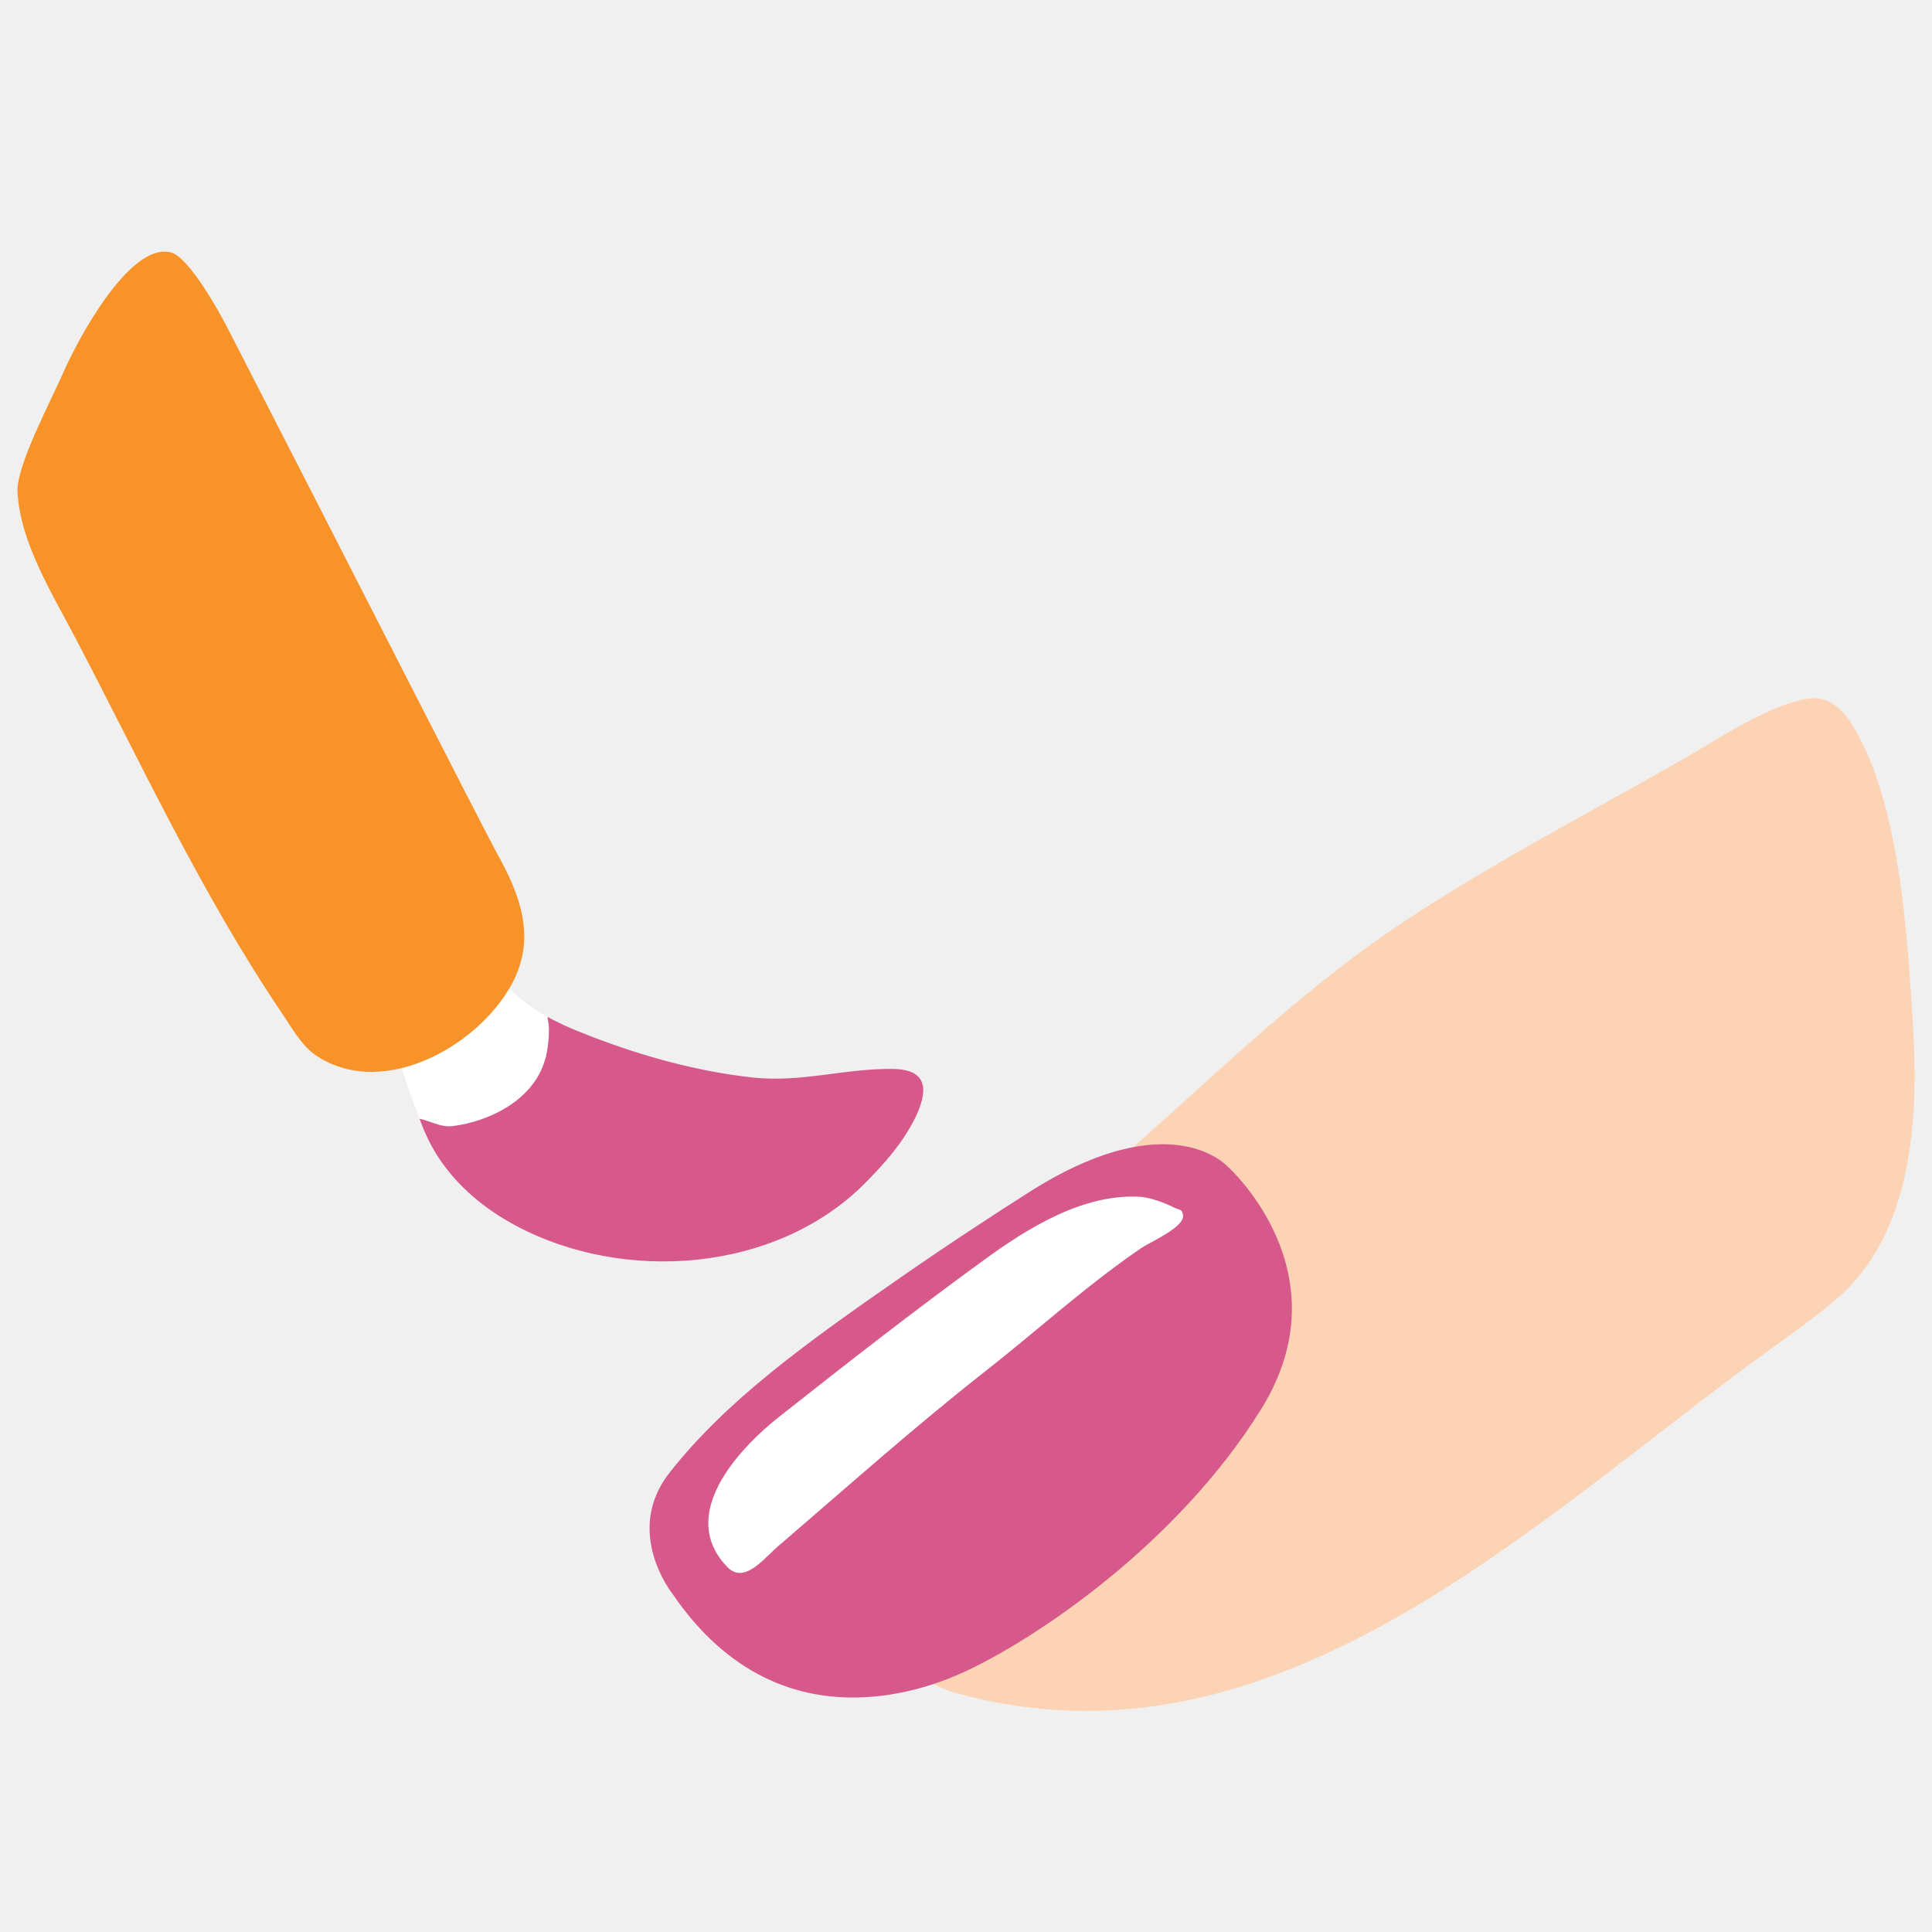
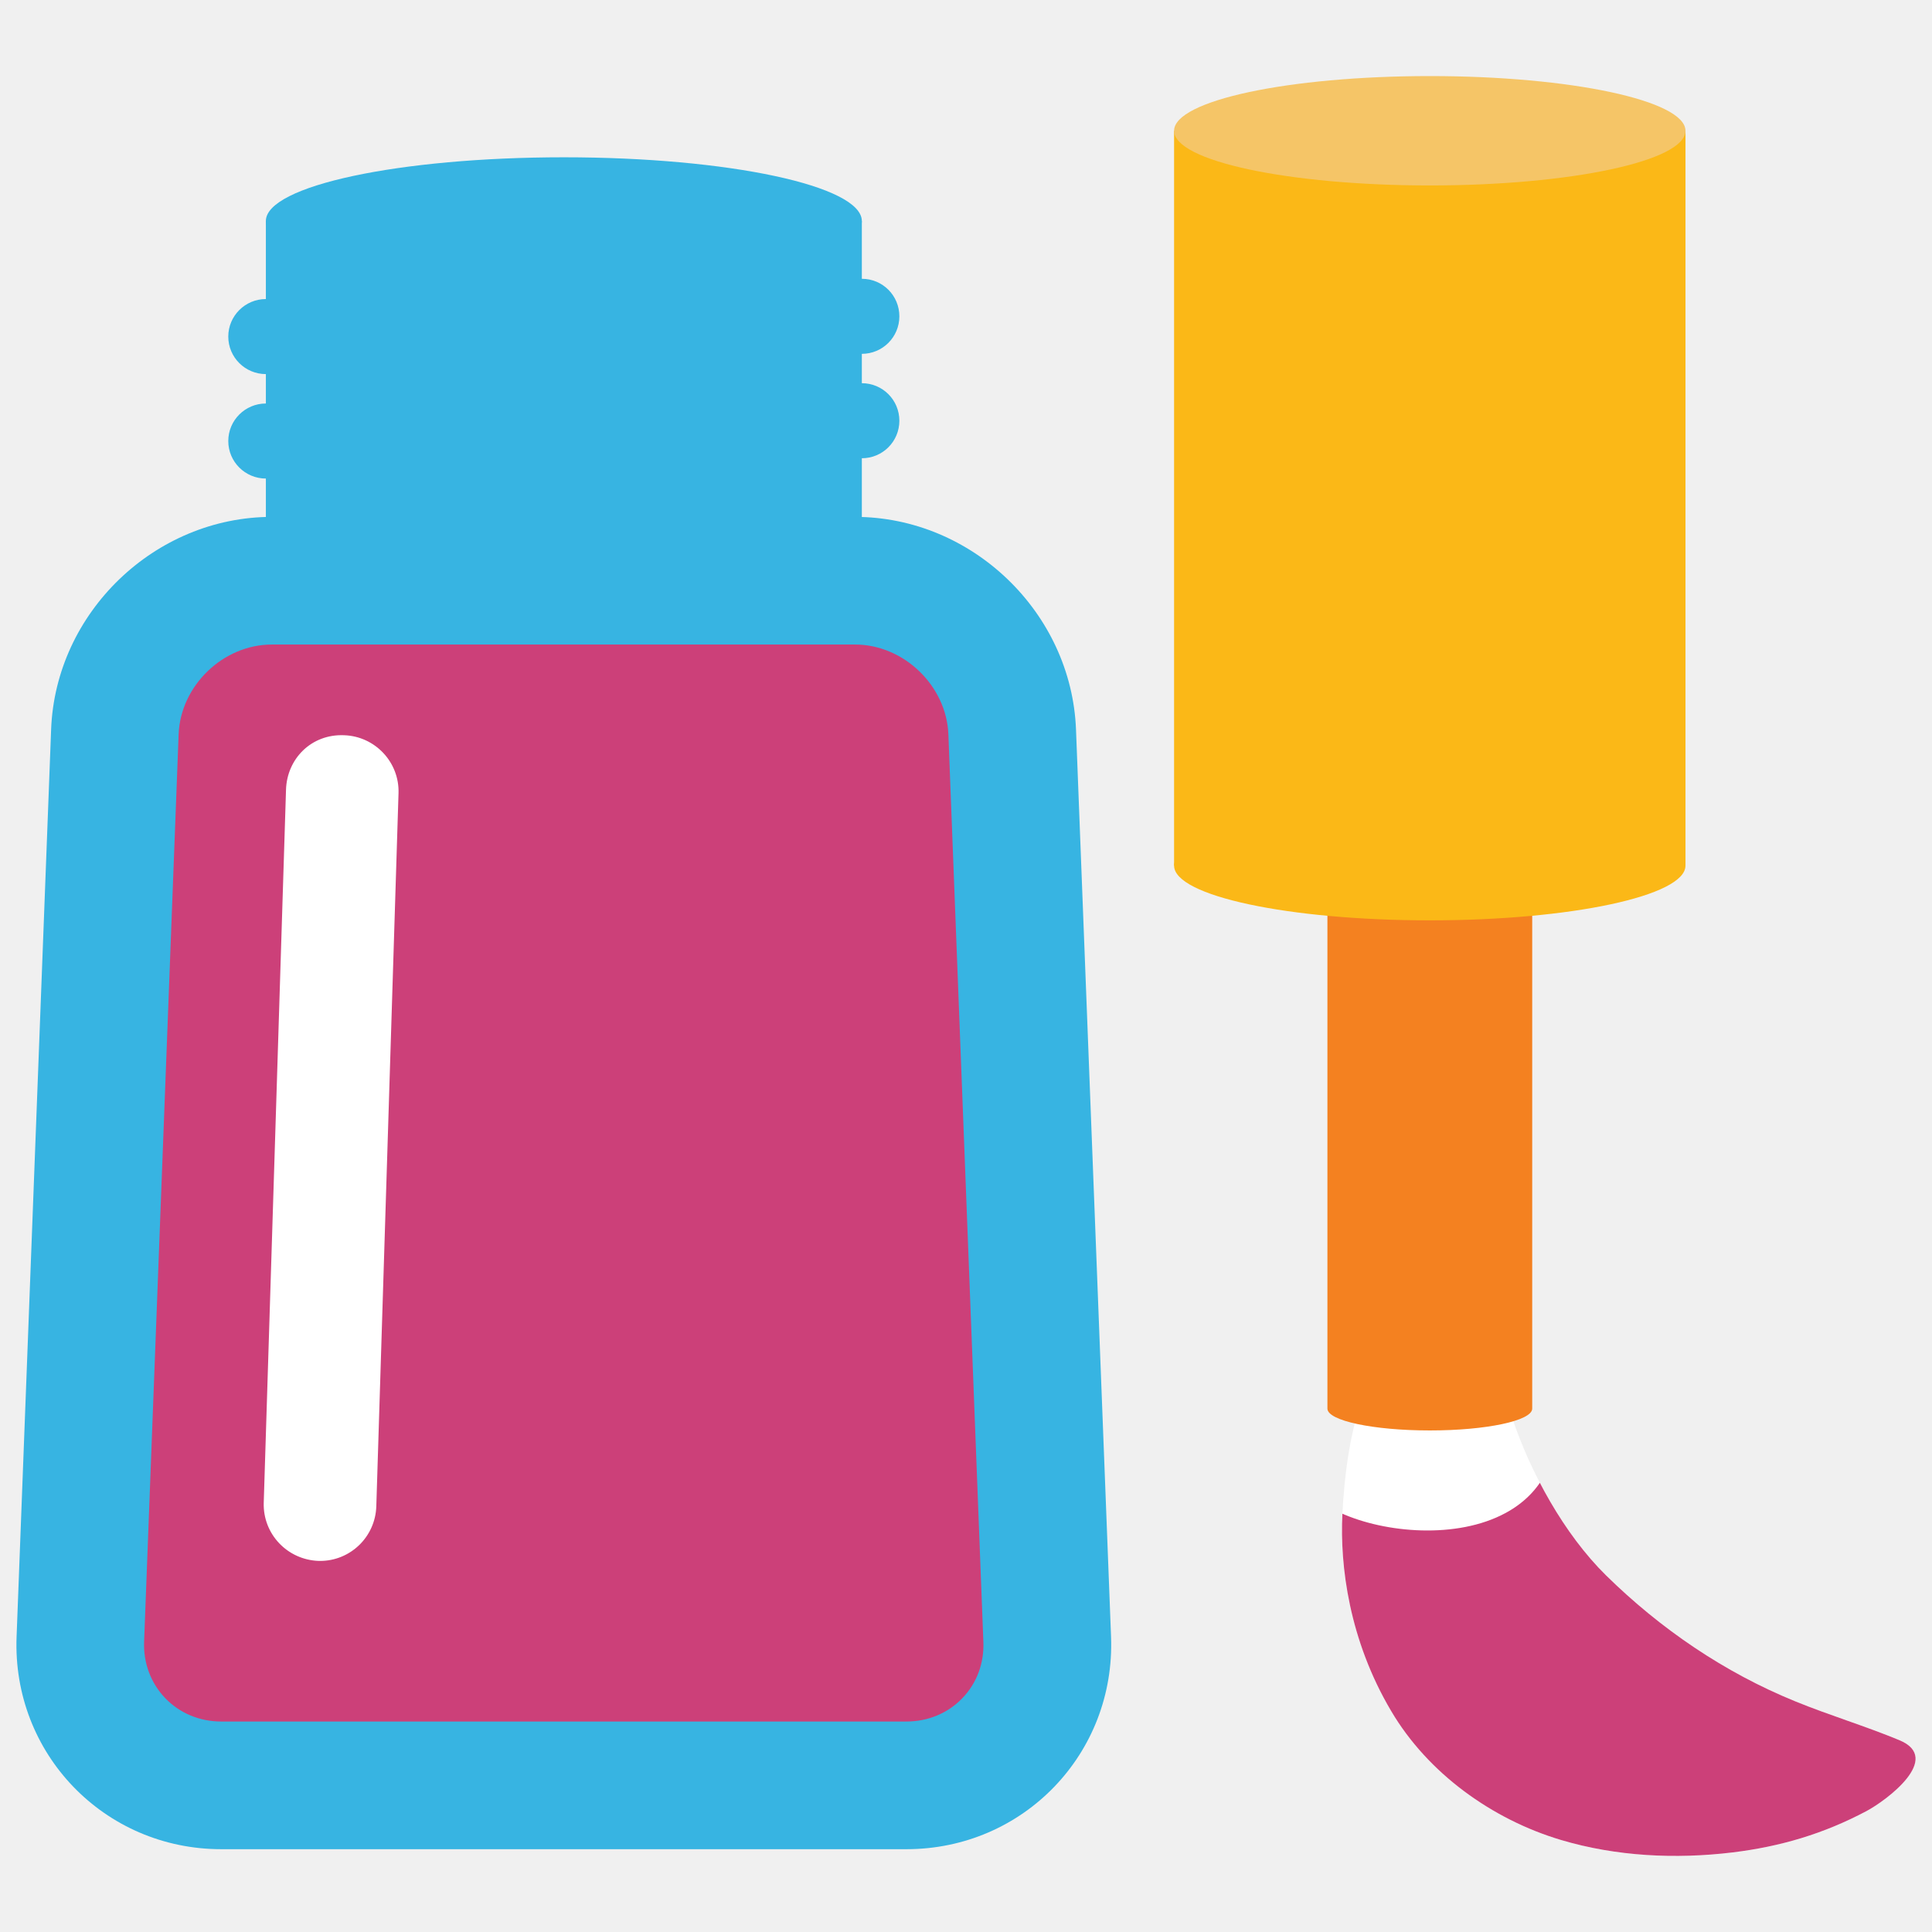
<svg xmlns="http://www.w3.org/2000/svg" xmlns:xlink="http://www.w3.org/1999/xlink" version="1.1" id="レイヤー_1" x="0px" y="0px" width="128px" height="128px" viewBox="0 0 128 128" enable-background="new 0 0 128 128" xml:space="preserve">
  <g>
    <g>
-       <defs>
-         <path id="SVGID_1_" d="M27.9,74.4c0.3,0.8,0.69,1.59,1.15,2.29c1.28,1.94,3.07,3.41,5.1,4.5c7.16,3.85,17.3,3.13,23.19-2.83     c1.3-1.32,2.46-2.62,3.29-4.29c0.86-1.76,0.8-3.01-0.97-3.22c-0.15-0.02-0.32-0.03-0.51-0.03c-3.11-0.05-6.04,0.91-9.24,0.57     c-3.69-0.4-7.31-1.4-10.76-2.73c-2.47-0.95-4.35-1.88-6.08-3.87c-1.4-1.61-2.96-3.27-5.21-2.06C24,64.79,26.81,71.43,27.9,74.4z" />
-       </defs>
-       <use xlink:href="#SVGID_1_" overflow="visible" fill="#FFFFFF" />
-       <clipPath id="SVGID_2_">
-         <use xlink:href="#SVGID_1_" overflow="visible" />
-       </clipPath>
-       <path clip-path="url(#SVGID_2_)" fill="#D7598B" d="M36.03,70.46c-0.86,2.49-3.63,3.84-6.06,4.15c-1.02,0.13-2.03-0.76-3-0.49    c-0.19,0.7,0.42,1.64,0.81,2.2c0.71,1.02,1.7,2.05,2.65,2.86c1.09,0.92,2.51,1.6,3.75,2.33c1.46,0.85,2.98,1.31,4.55,1.84    c2.28,0.76,4.8,0.84,7.19,0.84c6.88,0,12.79-3.94,16.02-9.89c0.52-0.96,1.1-2.29,0.34-3.24c-0.32-0.39-0.75-0.54-1.15-0.83    c-0.46-0.34-0.84-0.77-1.37-1.02c-1.8-0.84-4.24-0.2-6.11-0.03c-3.22,0.28-6.52,0.49-9.71-0.16c-1.48-0.3-2.84-1-4.32-1.2    c-0.66-0.09-1.14-0.26-1.72-0.61c-0.43-0.26-1.11-1.05-1.68-0.82c-0.1,0.62,0.15,1.19,0.15,1.82c0,0.6-0.07,1.24-0.2,1.81    C36.12,70.16,36.08,70.31,36.03,70.46z" />
+       <g>
+         <path fill="#37B4E2" d="M73.61,108.431c0.296,7.746-5.803,14.083-13.558,14.083H14.657c-7.75,0-13.859-6.337-13.558-14.083     l2.288-60.101c0.291-7.748,6.871-14.085,14.626-14.085h38.634c7.75,0,14.34,6.337,14.641,14.085L73.61,108.431z" />
+         <path fill="#CC4079" d="M14.657,114.055c-1.427,0-2.749-0.549-3.705-1.544c-0.957-0.995-1.462-2.331-1.404-3.759l2.287-60.101     c0.121-3.225,2.952-5.949,6.177-5.949h38.634c3.229,0,6.065,2.73,6.187,5.957l2.317,60.099c0.063,1.427-0.437,2.763-1.394,3.753     c-0.957,0.996-2.277,1.544-3.705,1.544H14.657z" />
+         <path fill="#37B4E2" d="M57.099,14.644c0-2.332-8.838-4.223-19.74-4.223c-10.911,0-19.745,1.892-19.745,4.223     c0,2.333,8.833,4.222,19.745,4.222C48.261,18.866,57.099,16.977,57.099,14.644z" />
+         <rect x="17.615" y="14.644" fill="#37B4E2" width="39.484" height="23.717" />
+         <g>
+           <path fill="#37B4E2" d="M59.585,20.957c0,1.372-1.107,2.486-2.486,2.486c-1.369,0-2.486-1.114-2.486-2.486      c0-1.375,1.117-2.486,2.486-2.486C58.479,18.47,59.585,19.582,59.585,20.957z" />
+           <path fill="#37B4E2" d="M59.585,27.874c0,1.375-1.107,2.486-2.486,2.486c-1.369,0-2.486-1.112-2.486-2.486      c0-1.372,1.117-2.486,2.486-2.486C58.479,25.388,59.585,26.502,59.585,27.874z" />
+         </g>
+         <g>
+           <path fill="#37B4E2" d="M20.096,22.299c0,1.375-1.112,2.486-2.481,2.486c-1.375,0-2.491-1.112-2.491-2.486      c0-1.372,1.117-2.486,2.491-2.486C18.984,19.813,20.096,20.927,20.096,22.299z" />
+           <path fill="#37B4E2" d="M20.096,29.219c0,1.374-1.112,2.486-2.481,2.486c-1.375,0-2.491-1.112-2.491-2.486      c0-1.372,1.117-2.486,2.491-2.486C18.984,26.733,20.096,27.847,20.096,29.219z" />
+         </g>
+       </g>
+       <path fill="#FFFFFF" d="M21.208,103.415c-0.04,0-0.083,0-0.083,0c-2.093-0.068-3.71-1.787-3.652-3.846l1.476-47.248    c0.063-2.057,1.685-3.698,3.841-3.61c2.054,0.063,3.681,1.785,3.613,3.844l-1.472,47.247    C24.865,101.822,23.214,103.415,21.208,103.415z" />
    </g>
-     <path fill="#F79329" d="M34.44,63.94c0.79-2.5-0.13-4.89-1.4-7.2c-1.25-2.28-10.18-19.87-17.97-35.02c-0.46-0.9-2.54-4.71-3.76-5   c-2.73-0.67-6.16,5.78-7.11,7.95c-0.77,1.78-3.12,6.16-3.04,7.9c0.15,3.32,2.31,6.78,3.81,9.65c4.41,8.4,8.35,16.96,13.67,24.85   c0.67,0.98,1.34,2.24,2.36,2.9c4.56,2.97,11.12-0.91,13.13-5.21C34.25,64.48,34.36,64.21,34.44,63.94z" />
    <g>
-       <path fill="#FCD4B5" d="M122.79,48.13c-0.47-0.78-1.04-1.39-1.75-1.71c-2.07-0.94-7.45,2.69-9.26,3.72    c-6.2,3.56-12.87,7-18.92,11.02c-6.27,4.17-11.7,9.43-17.31,14.43c-2.27,2.02-4.49,4.14-6.62,6.37c-2,2.1-4.09,3.91-6.06,6.06    c-1.29,1.42-2.37,2.97-3.47,4.52c-1.14,1.6-1.65,3.56-2.58,5.26c-1.33,2.42-1.66,6.69-0.19,9.15c1.35,2.26,4.25,4.54,6.76,5.23    c21.13,5.83,38.16-11.37,53.71-22.65c1.56-1.13,3.14-2.24,4.6-3.49c5.04-4.33,5.42-12,5.04-18.15    C126.36,61.99,125.9,53.32,122.79,48.13z" />
-       <path fill="#D7598B" d="M81.38,77.33c0,0-3.77-4.35-13.21,1.66c-2.09,1.33-5.17,3.33-8.54,5.67c-6.46,4.48-11.52,8.16-15.25,12.88    c-3.12,3.94,0.17,8.05,0.17,8.05c3.7,5.43,8.25,6.97,12.32,6.87c2.63-0.06,5.05-0.8,6.9-1.64c4.72-2.14,14.24-8.49,19.81-17.5    C89.15,84.3,81.38,77.33,81.38,77.33z" />
-       <path fill="#FFFFFF" d="M51.73,102.29c-0.98,0.76-2.35,2.76-3.54,1.53c-1.9-1.95-1.41-4.22-0.13-6.19    c0.97-1.5,2.38-2.83,3.53-3.74c4.47-3.53,8.96-7.04,13.57-10.39c2.93-2.14,6.6-4.43,10.38-4.21c0.7,0.05,1.67,0.42,2.28,0.73    c0.32,0.16,0.49,0.05,0.56,0.48c0.13,0.8-2.19,1.79-2.76,2.18c-1.23,0.84-2.41,1.73-3.57,2.65c-2.33,1.85-4.56,3.79-6.9,5.62    C60.54,94.58,56.16,98.48,51.73,102.29z" />
+       <g>
+         <g>
+           <defs>
+             <path id="SVGID_1_" d="M88.936,100.332c-0.166,3.394,0.437,8.309,3.229,13.023c2.433,4.128,6.692,7.187,11.251,8.547       c3.667,1.092,7.595,1.282,11.373,0.825c3.157-0.384,6.031-1.229,8.881-2.744c1.287-0.685,5.075-3.482,2.171-4.691       c-2.272-0.942-4.628-1.646-6.901-2.574c-4.701-1.914-8.93-4.803-12.538-8.348c-2.778-2.734-5.002-6.798-6.221-10.45       c-0.85-2.559-0.758-6.133-4.332-6.187C90.46,87.657,89.193,95.203,88.936,100.332z" />
+           </defs>
+           <use xlink:href="#SVGID_1_" overflow="visible" fill="#FFFFFF" />
+           <clipPath id="SVGID_2_">
+             <use xlink:href="#SVGID_1_" overflow="visible" />
+           </clipPath>
+           <path clip-path="url(#SVGID_2_)" fill="#CC4079" d="M99.731,100.249c-3.21,1.729-7.95,1.326-10.902-0.01      c-0.782-0.354-0.709-0.776-1.2,0.18c-0.505,0.991-0.141,2.695-0.102,3.768c0.097,2.137,0.257,4.278,0.728,6.367      c0.622,2.695,1.797,5.327,3.773,7.259c1.054,1.02,2.288,1.816,3.506,2.603c1.277,0.821,2.549,1.641,3.919,2.273      c4.458,2.039,8.964,1.573,13.679,1.529c4.492-0.043,8.717-1.253,12.548-3.705c1.117-0.719,2.544-1.816,2.297-3.292      c-0.107-0.612-0.48-1.03-0.743-1.574c-0.301-0.641-0.441-1.331-0.874-1.923c-1.428-1.971-4.443-2.738-6.561-3.681      c-3.642-1.612-7.313-3.351-10.368-5.954c-1.413-1.204-2.472-2.768-3.948-3.865c-0.913-0.68-2.189-1.952-2.573-3.064      c-0.185-0.093-0.359,0.141-0.452,0.33C101.853,98.724,100.892,99.627,99.731,100.249z" />
+         </g>
+         <path fill="#F48120" d="M94.734,31.579c-3.754,0-6.789,0.651-6.789,1.452v60.293c0,0.801,3.035,1.447,6.789,1.447     c3.744,0,6.779-0.646,6.779-1.447V33.031C101.513,32.23,98.478,31.579,94.734,31.579z" />
+       </g>
+       <g>
+         <g>
+           <path fill="#FBB817" d="M111.667,57.353c0-2-7.59-3.623-16.933-3.623c-9.362,0-16.948,1.622-16.948,3.623      c0,2.001,7.585,3.623,16.948,3.623C104.077,60.975,111.667,59.354,111.667,57.353z" />
+           <rect x="77.786" y="8.663" fill="#FBB817" width="33.881" height="48.689" />
+         </g>
+         <g>
+           <path fill="#F5C567" d="M111.667,8.663c0-2-7.59-3.623-16.933-3.623c-9.362,0-16.948,1.623-16.948,3.623      c0,2.001,7.585,3.623,16.948,3.623C104.077,12.286,111.667,10.664,111.667,8.663z" />
+         </g>
+       </g>
    </g>
  </g>
</svg>
